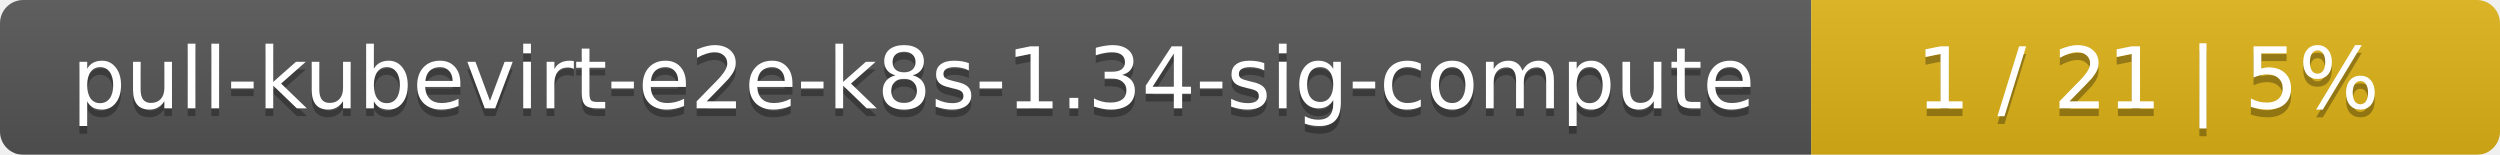
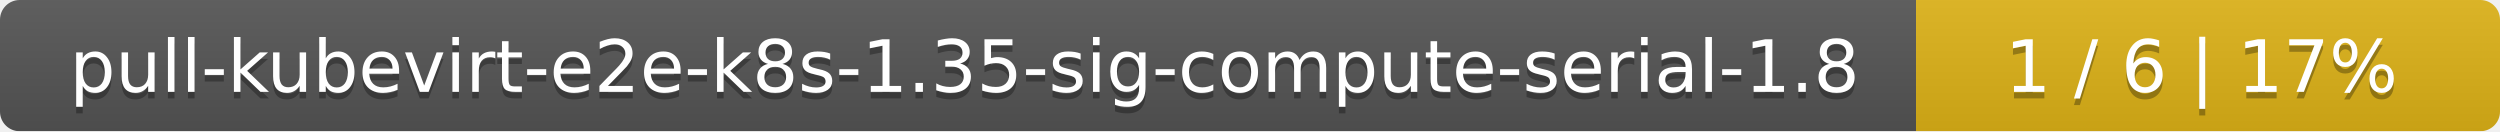
- <svg xmlns="http://www.w3.org/2000/svg" width="323" height="20">
+ <svg xmlns="http://www.w3.org/2000/svg" width="381" height="20">
  <linearGradient id="smooth" x2="0" y2="100%">
    <stop offset="0" stop-color="#bbb" stop-opacity=".1" />
    <stop offset="1" stop-opacity=".1" />
  </linearGradient>
  <mask id="round">
-     <rect width="323" height="20" rx="3" fill="#fff" />
+     <rect width="381" height="20" rx="3" fill="#fff" />
  </mask>
  <g mask="url(#round)">
-     <rect width="234" height="20" fill="#555" />
-     <rect x="234" width="89" height="20" fill="#dfb317" />
-     <rect width="323" height="20" fill="url(#smooth)" />
+     <rect width="292" height="20" fill="#555" />
+     <rect x="292" width="89" height="20" fill="#dfb317" />
+     <rect width="381" height="20" fill="url(#smooth)" />
  </g>
  <g fill="#fff" text-anchor="middle" font-family="DejaVu Sans,Verdana,Geneva,sans-serif" font-size="11">
-     <text x="118" y="15" fill="#010101" fill-opacity=".3">pull-kubevirt-e2e-k8s-1.34-sig-compute</text>
-     <text x="118" y="14">pull-kubevirt-e2e-k8s-1.34-sig-compute</text>
-     <text x="277.5" y="15" fill="#010101" fill-opacity=".3">1 / 21    |    5%</text>
-     <text x="277.5" y="14">1 / 21    |    5%</text>
+     <text x="147" y="15" fill="#010101" fill-opacity=".3">pull-kubevirt-e2e-k8s-1.35-sig-compute-serial-1.8</text>
+     <text x="147" y="14">pull-kubevirt-e2e-k8s-1.35-sig-compute-serial-1.8</text>
+     <text x="335.5" y="15" fill="#010101" fill-opacity=".3">1 / 6    |    17%</text>
+     <text x="335.5" y="14">1 / 6    |    17%</text>
  </g>
</svg>
